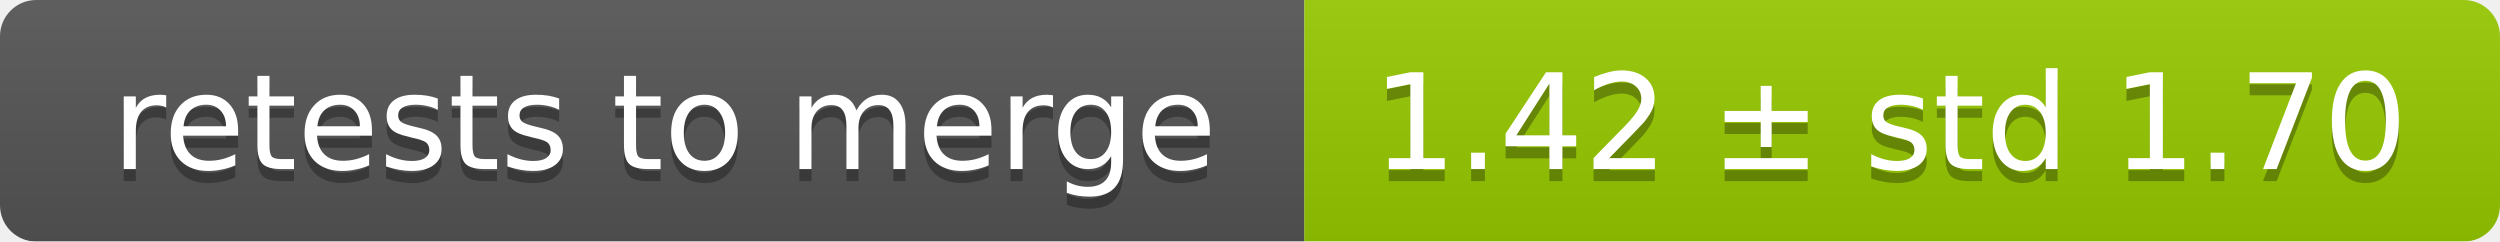
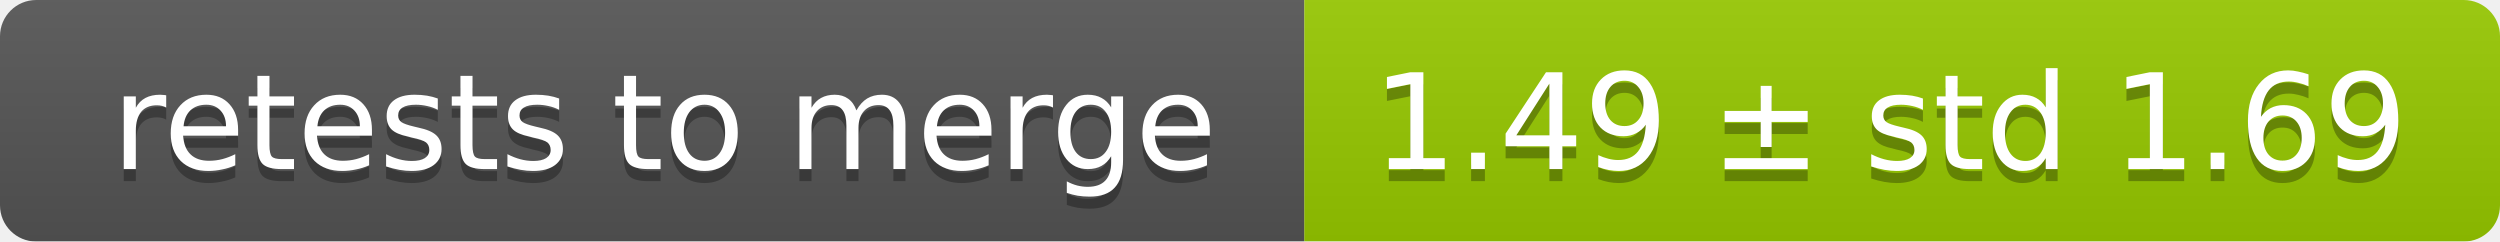
<svg xmlns="http://www.w3.org/2000/svg" width="207" height="20">
  <linearGradient id="smooth" x2="0" y2="100%">
    <stop offset="0" stop-color="#bbb" stop-opacity=".1" />
    <stop offset="1" stop-opacity=".1" />
  </linearGradient>
  <mask id="round">
    <rect width="207" height="20" rx="3" fill="#fff" />
  </mask>
  <g mask="url(#round)">
    <rect width="108" height="20" fill="#555" />
    <rect x="108" width="99" height="20" fill="#97ca00" />
    <rect width="207" height="20" fill="url(#smooth)" />
  </g>
  <g fill="#fff" text-anchor="middle" font-family="DejaVu Sans,Verdana,Geneva,sans-serif" font-size="11">
    <text x="55" y="15" fill="#010101" fill-opacity=".3">retests to merge</text>
    <text x="55" y="14">retests to merge</text>
-     <text x="156.5" y="15" fill="#010101" fill-opacity=".3">1.42 ± std 1.70</text>
-     <text x="156.5" y="14">1.42 ± std 1.70</text>
+     <text x="156.5" y="15" fill="#010101" fill-opacity=".3">1.49 ± std 1.69</text>
+     <text x="156.5" y="14">1.49 ± std 1.69</text>
  </g>
</svg>
